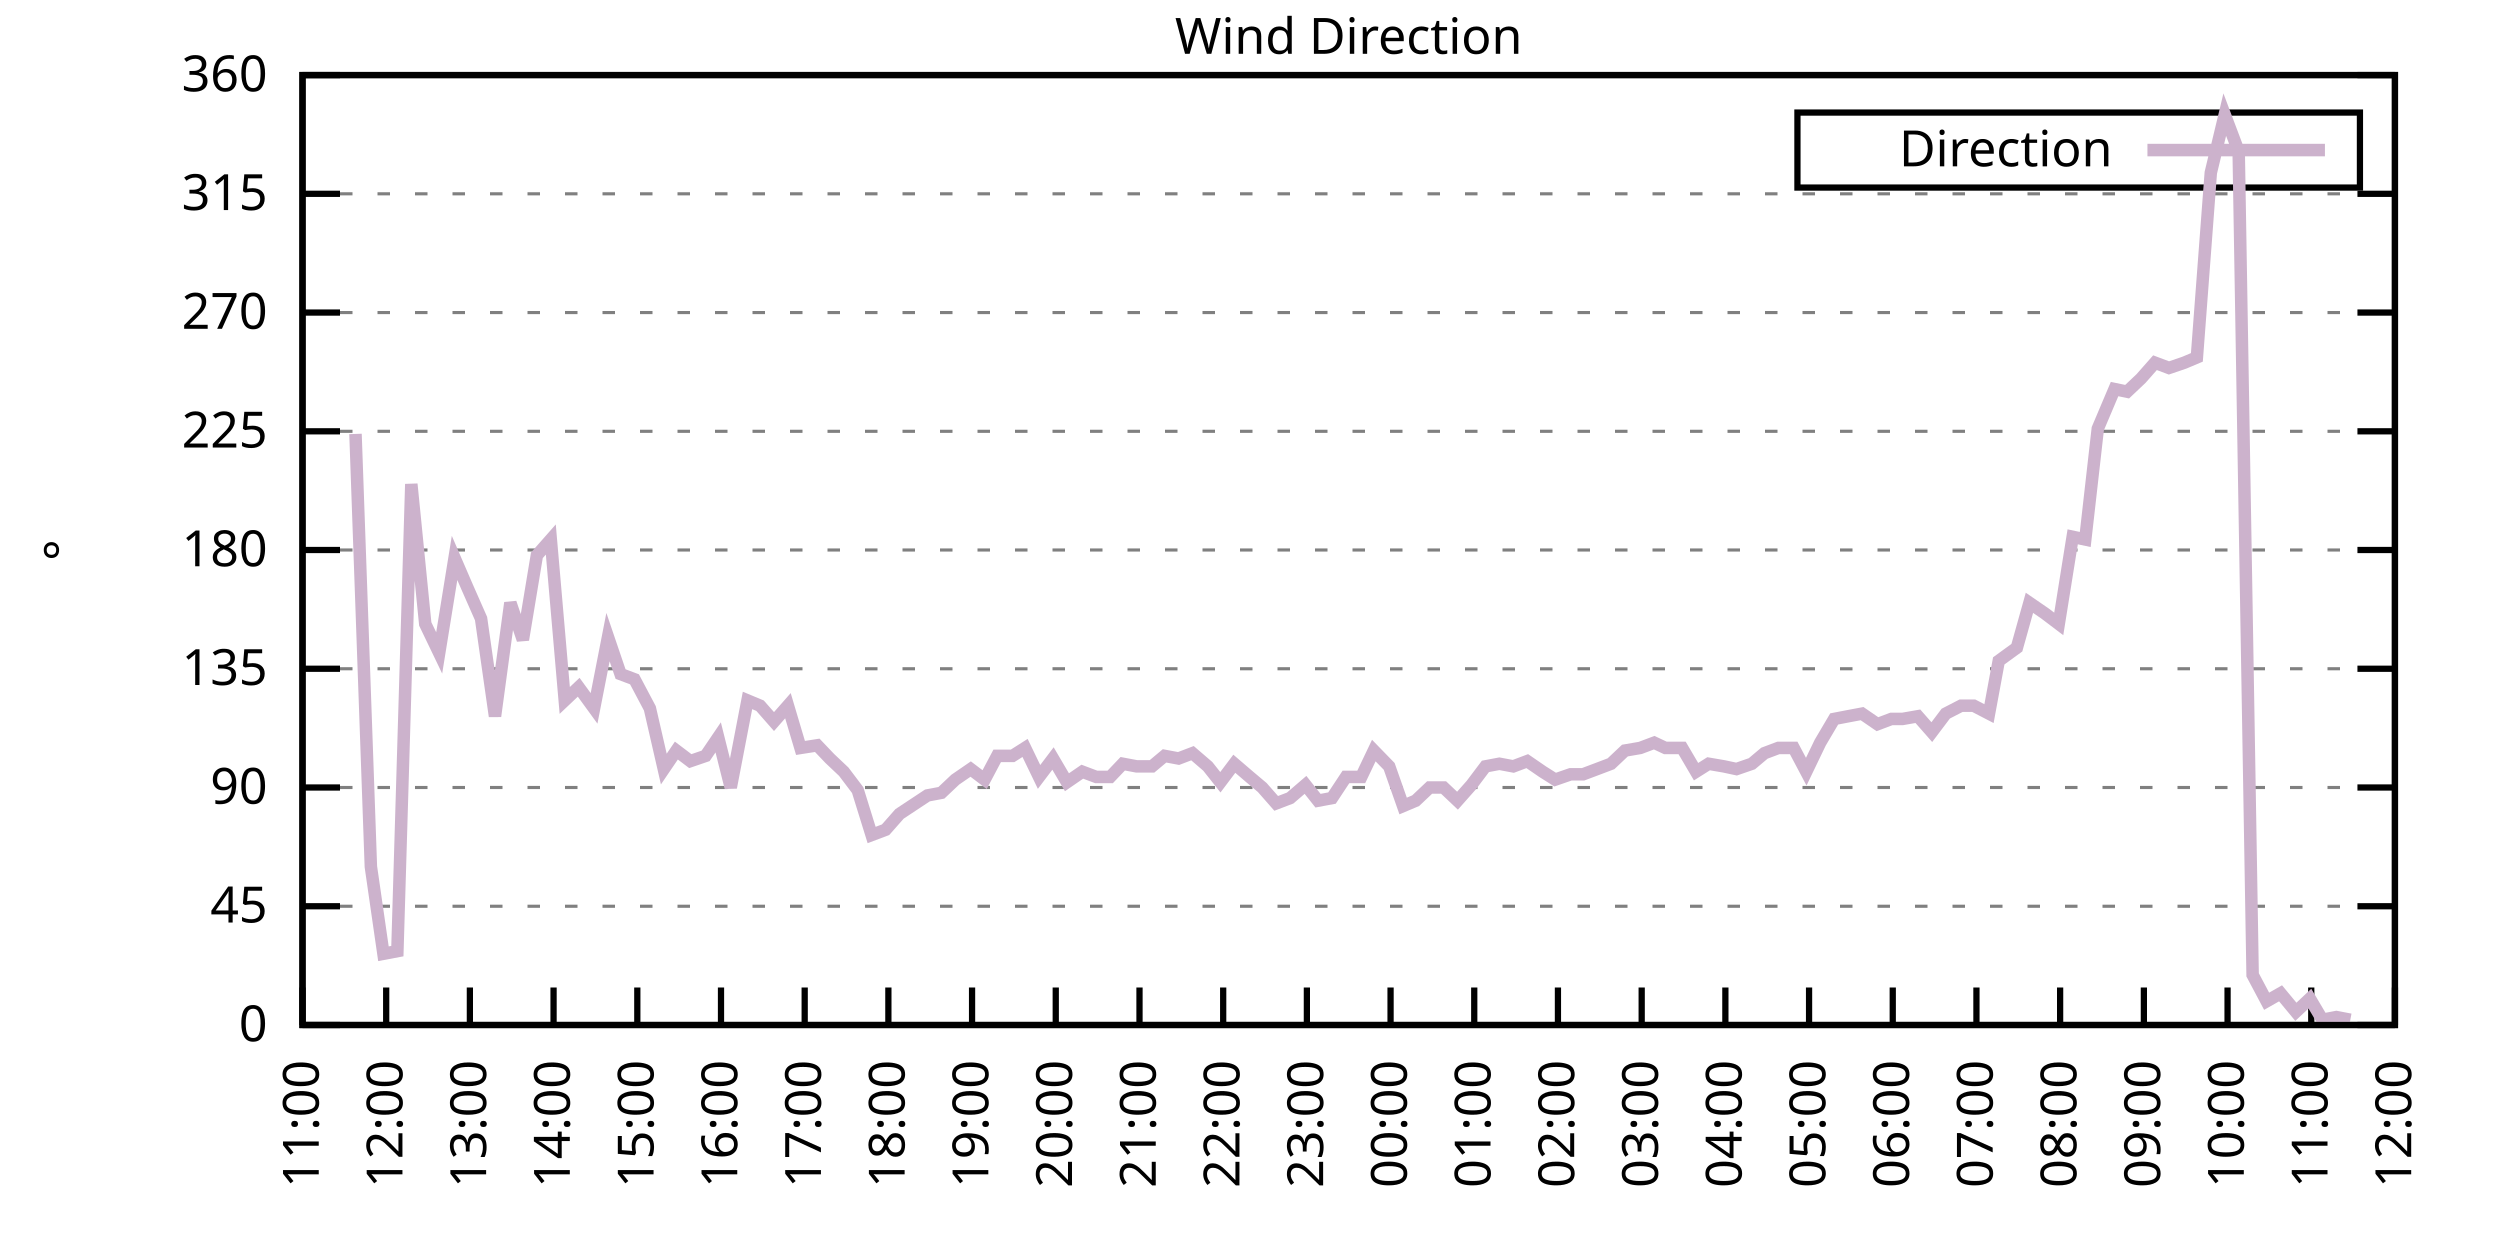
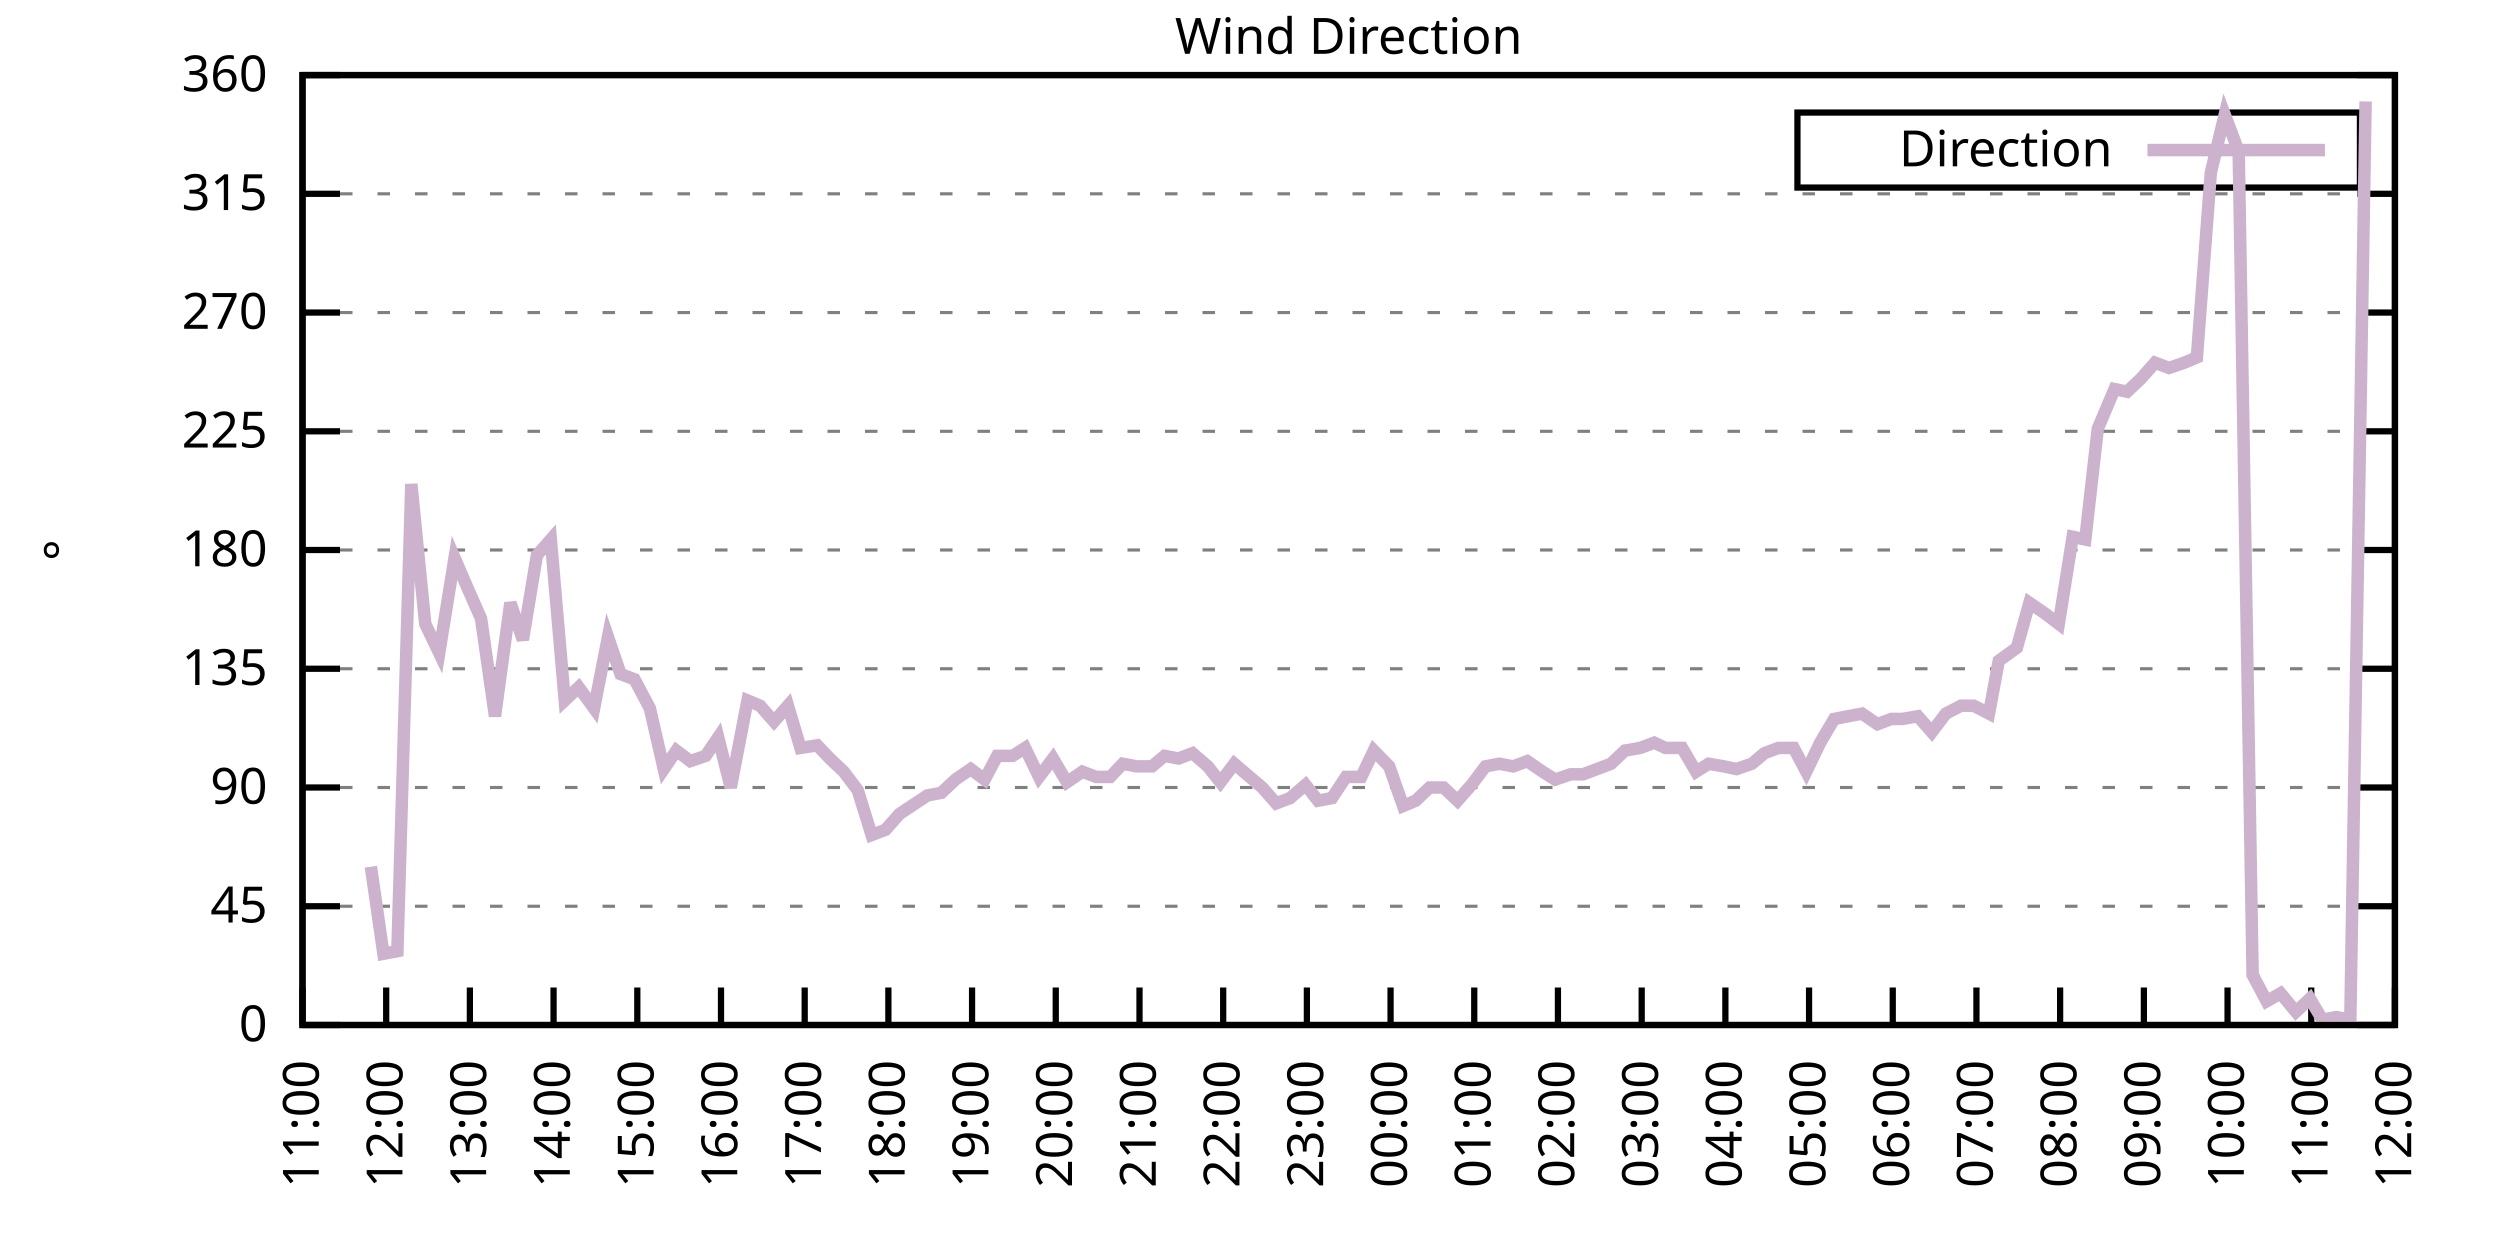
<svg xmlns="http://www.w3.org/2000/svg" xmlns:xlink="http://www.w3.org/1999/xlink" width="400" height="200" viewBox="0 0 400 200">
  <g id="gnuplot_canvas">
    <rect x="0" y="0" width="400" height="200" fill="none" />
    <defs>
      <circle id="gpDot" r="0.5" stroke-width="0.5" stroke="currentColor" />
      <path id="gpPt0" stroke-width="0.333" stroke="currentColor" d="M-1,0 h2 M0,-1 v2" />
      <path id="gpPt1" stroke-width="0.333" stroke="currentColor" d="M-1,-1 L1,1 M1,-1 L-1,1" />
      <path id="gpPt2" stroke-width="0.333" stroke="currentColor" d="M-1,0 L1,0 M0,-1 L0,1 M-1,-1 L1,1 M-1,1 L1,-1" />
      <rect id="gpPt3" stroke-width="0.333" stroke="currentColor" x="-1" y="-1" width="2" height="2" />
      <rect id="gpPt4" stroke-width="0.333" stroke="currentColor" fill="currentColor" x="-1" y="-1" width="2" height="2" />
      <circle id="gpPt5" stroke-width="0.333" stroke="currentColor" cx="0" cy="0" r="1" />
      <use xlink:href="#gpPt5" id="gpPt6" fill="currentColor" stroke="none" />
      <path id="gpPt7" stroke-width="0.333" stroke="currentColor" d="M0,-1.33 L-1.33,0.67 L1.33,0.67 z" />
      <use xlink:href="#gpPt7" id="gpPt8" fill="currentColor" stroke="none" />
      <use xlink:href="#gpPt7" id="gpPt9" stroke="currentColor" transform="rotate(180)" />
      <use xlink:href="#gpPt9" id="gpPt10" fill="currentColor" stroke="none" />
      <use xlink:href="#gpPt3" id="gpPt11" stroke="currentColor" transform="rotate(45)" />
      <use xlink:href="#gpPt11" id="gpPt12" fill="currentColor" stroke="none" />
      <path id="gpPt13" stroke-width="0.333" stroke="currentColor" d="M0,1.330 L1.265,0.411 L0.782,-1.067 L-0.782,-1.076 L-1.265,0.411 z" />
      <use xlink:href="#gpPt13" id="gpPt14" fill="currentColor" stroke="none" />
      <filter id="textbox" filterUnits="objectBoundingBox" x="0" y="0" height="1" width="1">
        <feFlood flood-color="white" flood-opacity="1" result="bgnd" />
        <feComposite in="SourceGraphic" in2="bgnd" operator="atop" />
      </filter>
      <filter id="greybox" filterUnits="objectBoundingBox" x="0" y="0" height="1" width="1">
        <feFlood flood-color="lightgrey" flood-opacity="1" result="grey" />
        <feComposite in="SourceGraphic" in2="grey" operator="atop" />
      </filter>
    </defs>
    <g fill="none" color="white" stroke="currentColor" stroke-width="1.00" stroke-linecap="butt" stroke-linejoin="miter">
</g>
    <g fill="none" color="black" stroke="currentColor" stroke-width="1.00" stroke-linecap="butt" stroke-linejoin="miter">
      <g stroke="none" shape-rendering="crispEdges">
        <polygon fill="rgb(255, 255, 255)" points="48.40,164.00 383.18,164.00 383.18,12.02 48.40,12.02 " />
      </g>
    </g>
    <g fill="none" color="black" stroke="currentColor" stroke-width="1.00" stroke-linecap="butt" stroke-linejoin="miter">
</g>
    <g fill="none" color="black" stroke="black" stroke-width="0.50" stroke-linecap="butt" stroke-linejoin="miter">
</g>
    <g fill="none" color="gray" stroke="currentColor" stroke-width="0.50" stroke-linecap="butt" stroke-linejoin="miter">
      <path stroke="gray" stroke-dasharray="2,4" class="gridline" d="M48.40,164.00 L383.19,164.00  " />
    </g>
    <g fill="none" color="gray" stroke="gray" stroke-width="1.00" stroke-linecap="butt" stroke-linejoin="miter">
</g>
    <g fill="none" color="black" stroke="currentColor" stroke-width="1.00" stroke-linecap="butt" stroke-linejoin="miter">
      <path stroke="black" d="M48.40,164.00 L54.40,164.00 M383.19,164.00 L377.19,164.00  " />
      <g transform="translate(42.80,166.60)" stroke="none" fill="black" font-family="Sans" font-size="8.00" text-anchor="end">
        <text>
          <tspan font-family="Sans"> 0</tspan>
        </text>
      </g>
    </g>
    <g fill="none" color="black" stroke="currentColor" stroke-width="1.00" stroke-linecap="butt" stroke-linejoin="miter">
</g>
    <g fill="none" color="black" stroke="black" stroke-width="0.50" stroke-linecap="butt" stroke-linejoin="miter">
</g>
    <g fill="none" color="gray" stroke="currentColor" stroke-width="0.50" stroke-linecap="butt" stroke-linejoin="miter">
      <path stroke="gray" stroke-dasharray="2,4" class="gridline" d="M48.40,145.00 L383.19,145.00  " />
    </g>
    <g fill="none" color="gray" stroke="gray" stroke-width="1.00" stroke-linecap="butt" stroke-linejoin="miter">
</g>
    <g fill="none" color="black" stroke="currentColor" stroke-width="1.00" stroke-linecap="butt" stroke-linejoin="miter">
      <path stroke="black" d="M48.40,145.00 L54.40,145.00 M383.19,145.00 L377.19,145.00  " />
      <g transform="translate(42.80,147.60)" stroke="none" fill="black" font-family="Sans" font-size="8.00" text-anchor="end">
        <text>
          <tspan font-family="Sans"> 45</tspan>
        </text>
      </g>
    </g>
    <g fill="none" color="black" stroke="currentColor" stroke-width="1.00" stroke-linecap="butt" stroke-linejoin="miter">
</g>
    <g fill="none" color="black" stroke="black" stroke-width="0.50" stroke-linecap="butt" stroke-linejoin="miter">
</g>
    <g fill="none" color="gray" stroke="currentColor" stroke-width="0.50" stroke-linecap="butt" stroke-linejoin="miter">
      <path stroke="gray" stroke-dasharray="2,4" class="gridline" d="M48.40,126.00 L383.19,126.00  " />
    </g>
    <g fill="none" color="gray" stroke="gray" stroke-width="1.00" stroke-linecap="butt" stroke-linejoin="miter">
</g>
    <g fill="none" color="black" stroke="currentColor" stroke-width="1.00" stroke-linecap="butt" stroke-linejoin="miter">
      <path stroke="black" d="M48.40,126.00 L54.40,126.00 M383.19,126.00 L377.19,126.00  " />
      <g transform="translate(42.80,128.60)" stroke="none" fill="black" font-family="Sans" font-size="8.00" text-anchor="end">
        <text>
          <tspan font-family="Sans"> 90</tspan>
        </text>
      </g>
    </g>
    <g fill="none" color="black" stroke="currentColor" stroke-width="1.00" stroke-linecap="butt" stroke-linejoin="miter">
</g>
    <g fill="none" color="black" stroke="black" stroke-width="0.50" stroke-linecap="butt" stroke-linejoin="miter">
</g>
    <g fill="none" color="gray" stroke="currentColor" stroke-width="0.50" stroke-linecap="butt" stroke-linejoin="miter">
      <path stroke="gray" stroke-dasharray="2,4" class="gridline" d="M48.40,107.00 L383.19,107.00  " />
    </g>
    <g fill="none" color="gray" stroke="gray" stroke-width="1.00" stroke-linecap="butt" stroke-linejoin="miter">
</g>
    <g fill="none" color="black" stroke="currentColor" stroke-width="1.00" stroke-linecap="butt" stroke-linejoin="miter">
      <path stroke="black" d="M48.40,107.00 L54.40,107.00 M383.19,107.00 L377.19,107.00  " />
      <g transform="translate(42.80,109.60)" stroke="none" fill="black" font-family="Sans" font-size="8.00" text-anchor="end">
        <text>
          <tspan font-family="Sans"> 135</tspan>
        </text>
      </g>
    </g>
    <g fill="none" color="black" stroke="currentColor" stroke-width="1.00" stroke-linecap="butt" stroke-linejoin="miter">
</g>
    <g fill="none" color="black" stroke="black" stroke-width="0.50" stroke-linecap="butt" stroke-linejoin="miter">
</g>
    <g fill="none" color="gray" stroke="currentColor" stroke-width="0.50" stroke-linecap="butt" stroke-linejoin="miter">
      <path stroke="gray" stroke-dasharray="2,4" class="gridline" d="M48.40,88.00 L383.19,88.00  " />
    </g>
    <g fill="none" color="gray" stroke="gray" stroke-width="1.00" stroke-linecap="butt" stroke-linejoin="miter">
</g>
    <g fill="none" color="black" stroke="currentColor" stroke-width="1.00" stroke-linecap="butt" stroke-linejoin="miter">
      <path stroke="black" d="M48.40,88.00 L54.40,88.00 M383.19,88.00 L377.19,88.00  " />
      <g transform="translate(42.80,90.60)" stroke="none" fill="black" font-family="Sans" font-size="8.00" text-anchor="end">
        <text>
          <tspan font-family="Sans"> 180</tspan>
        </text>
      </g>
    </g>
    <g fill="none" color="black" stroke="currentColor" stroke-width="1.00" stroke-linecap="butt" stroke-linejoin="miter">
</g>
    <g fill="none" color="black" stroke="black" stroke-width="0.50" stroke-linecap="butt" stroke-linejoin="miter">
</g>
    <g fill="none" color="gray" stroke="currentColor" stroke-width="0.50" stroke-linecap="butt" stroke-linejoin="miter">
      <path stroke="gray" stroke-dasharray="2,4" class="gridline" d="M48.40,69.01 L383.19,69.01  " />
    </g>
    <g fill="none" color="gray" stroke="gray" stroke-width="1.00" stroke-linecap="butt" stroke-linejoin="miter">
</g>
    <g fill="none" color="black" stroke="currentColor" stroke-width="1.00" stroke-linecap="butt" stroke-linejoin="miter">
      <path stroke="black" d="M48.40,69.01 L54.40,69.01 M383.19,69.01 L377.19,69.01  " />
      <g transform="translate(42.80,71.61)" stroke="none" fill="black" font-family="Sans" font-size="8.00" text-anchor="end">
        <text>
          <tspan font-family="Sans"> 225</tspan>
        </text>
      </g>
    </g>
    <g fill="none" color="black" stroke="currentColor" stroke-width="1.00" stroke-linecap="butt" stroke-linejoin="miter">
</g>
    <g fill="none" color="black" stroke="black" stroke-width="0.50" stroke-linecap="butt" stroke-linejoin="miter">
</g>
    <g fill="none" color="gray" stroke="currentColor" stroke-width="0.50" stroke-linecap="butt" stroke-linejoin="miter">
      <path stroke="gray" stroke-dasharray="2,4" class="gridline" d="M48.40,50.01 L383.19,50.01  " />
    </g>
    <g fill="none" color="gray" stroke="gray" stroke-width="1.00" stroke-linecap="butt" stroke-linejoin="miter">
</g>
    <g fill="none" color="black" stroke="currentColor" stroke-width="1.00" stroke-linecap="butt" stroke-linejoin="miter">
      <path stroke="black" d="M48.40,50.01 L54.40,50.01 M383.19,50.01 L377.19,50.01  " />
      <g transform="translate(42.80,52.61)" stroke="none" fill="black" font-family="Sans" font-size="8.00" text-anchor="end">
        <text>
          <tspan font-family="Sans"> 270</tspan>
        </text>
      </g>
    </g>
    <g fill="none" color="black" stroke="currentColor" stroke-width="1.00" stroke-linecap="butt" stroke-linejoin="miter">
</g>
    <g fill="none" color="black" stroke="black" stroke-width="0.50" stroke-linecap="butt" stroke-linejoin="miter">
</g>
    <g fill="none" color="gray" stroke="currentColor" stroke-width="0.50" stroke-linecap="butt" stroke-linejoin="miter">
      <path stroke="gray" stroke-dasharray="2,4" class="gridline" d="M48.40,31.01 L383.19,31.01  " />
    </g>
    <g fill="none" color="gray" stroke="gray" stroke-width="1.00" stroke-linecap="butt" stroke-linejoin="miter">
</g>
    <g fill="none" color="black" stroke="currentColor" stroke-width="1.00" stroke-linecap="butt" stroke-linejoin="miter">
      <path stroke="black" d="M48.40,31.01 L54.40,31.01 M383.19,31.01 L377.19,31.01  " />
      <g transform="translate(42.80,33.61)" stroke="none" fill="black" font-family="Sans" font-size="8.00" text-anchor="end">
        <text>
          <tspan font-family="Sans"> 315</tspan>
        </text>
      </g>
    </g>
    <g fill="none" color="black" stroke="currentColor" stroke-width="1.00" stroke-linecap="butt" stroke-linejoin="miter">
</g>
    <g fill="none" color="black" stroke="black" stroke-width="0.50" stroke-linecap="butt" stroke-linejoin="miter">
</g>
    <g fill="none" color="gray" stroke="currentColor" stroke-width="0.50" stroke-linecap="butt" stroke-linejoin="miter">
      <path stroke="gray" stroke-dasharray="2,4" class="gridline" d="M48.40,12.01 L383.19,12.01  " />
    </g>
    <g fill="none" color="gray" stroke="gray" stroke-width="1.00" stroke-linecap="butt" stroke-linejoin="miter">
</g>
    <g fill="none" color="black" stroke="currentColor" stroke-width="1.00" stroke-linecap="butt" stroke-linejoin="miter">
      <path stroke="black" d="M48.40,12.01 L54.40,12.01 M383.19,12.01 L377.19,12.01  " />
      <g transform="translate(42.80,14.61)" stroke="none" fill="black" font-family="Sans" font-size="8.00" text-anchor="end">
        <text>
          <tspan font-family="Sans"> 360</tspan>
        </text>
      </g>
    </g>
    <g fill="none" color="black" stroke="currentColor" stroke-width="1.00" stroke-linecap="butt" stroke-linejoin="miter">
      <path stroke="black" d="M48.40,164.00 L48.40,158.00  " />
      <g transform="translate(51.00,169.60) rotate(270.00)" stroke="none" fill="black" font-family="Sans" font-size="8.00" text-anchor="end">
        <text>
          <tspan font-family="Sans">11:00</tspan>
        </text>
      </g>
    </g>
    <g fill="none" color="black" stroke="currentColor" stroke-width="1.00" stroke-linecap="butt" stroke-linejoin="miter">
      <path stroke="black" d="M61.79,164.00 L61.79,158.00  " />
      <g transform="translate(64.39,169.60) rotate(270.00)" stroke="none" fill="black" font-family="Sans" font-size="8.00" text-anchor="end">
        <text>
          <tspan font-family="Sans">12:00</tspan>
        </text>
      </g>
    </g>
    <g fill="none" color="black" stroke="currentColor" stroke-width="1.00" stroke-linecap="butt" stroke-linejoin="miter">
      <path stroke="black" d="M75.18,164.00 L75.18,158.00  " />
      <g transform="translate(77.78,169.60) rotate(270.00)" stroke="none" fill="black" font-family="Sans" font-size="8.00" text-anchor="end">
        <text>
          <tspan font-family="Sans">13:00</tspan>
        </text>
      </g>
    </g>
    <g fill="none" color="black" stroke="currentColor" stroke-width="1.00" stroke-linecap="butt" stroke-linejoin="miter">
      <path stroke="black" d="M88.57,164.00 L88.57,158.00  " />
      <g transform="translate(91.17,169.60) rotate(270.00)" stroke="none" fill="black" font-family="Sans" font-size="8.00" text-anchor="end">
        <text>
          <tspan font-family="Sans">14:00</tspan>
        </text>
      </g>
    </g>
    <g fill="none" color="black" stroke="currentColor" stroke-width="1.00" stroke-linecap="butt" stroke-linejoin="miter">
      <path stroke="black" d="M101.97,164.00 L101.97,158.00  " />
      <g transform="translate(104.57,169.60) rotate(270.00)" stroke="none" fill="black" font-family="Sans" font-size="8.00" text-anchor="end">
        <text>
          <tspan font-family="Sans">15:00</tspan>
        </text>
      </g>
    </g>
    <g fill="none" color="black" stroke="currentColor" stroke-width="1.00" stroke-linecap="butt" stroke-linejoin="miter">
      <path stroke="black" d="M115.36,164.00 L115.36,158.00  " />
      <g transform="translate(117.96,169.60) rotate(270.00)" stroke="none" fill="black" font-family="Sans" font-size="8.00" text-anchor="end">
        <text>
          <tspan font-family="Sans">16:00</tspan>
        </text>
      </g>
    </g>
    <g fill="none" color="black" stroke="currentColor" stroke-width="1.00" stroke-linecap="butt" stroke-linejoin="miter">
      <path stroke="black" d="M128.75,164.00 L128.75,158.00  " />
      <g transform="translate(131.35,169.60) rotate(270.00)" stroke="none" fill="black" font-family="Sans" font-size="8.00" text-anchor="end">
        <text>
          <tspan font-family="Sans">17:00</tspan>
        </text>
      </g>
    </g>
    <g fill="none" color="black" stroke="currentColor" stroke-width="1.00" stroke-linecap="butt" stroke-linejoin="miter">
      <path stroke="black" d="M142.14,164.00 L142.14,158.00  " />
      <g transform="translate(144.74,169.60) rotate(270.00)" stroke="none" fill="black" font-family="Sans" font-size="8.00" text-anchor="end">
        <text>
          <tspan font-family="Sans">18:00</tspan>
        </text>
      </g>
    </g>
    <g fill="none" color="black" stroke="currentColor" stroke-width="1.00" stroke-linecap="butt" stroke-linejoin="miter">
      <path stroke="black" d="M155.53,164.00 L155.53,158.00  " />
      <g transform="translate(158.13,169.60) rotate(270.00)" stroke="none" fill="black" font-family="Sans" font-size="8.00" text-anchor="end">
        <text>
          <tspan font-family="Sans">19:00</tspan>
        </text>
      </g>
    </g>
    <g fill="none" color="black" stroke="currentColor" stroke-width="1.00" stroke-linecap="butt" stroke-linejoin="miter">
      <path stroke="black" d="M168.92,164.00 L168.92,158.00  " />
      <g transform="translate(171.52,169.60) rotate(270.00)" stroke="none" fill="black" font-family="Sans" font-size="8.00" text-anchor="end">
        <text>
          <tspan font-family="Sans">20:00</tspan>
        </text>
      </g>
    </g>
    <g fill="none" color="black" stroke="currentColor" stroke-width="1.00" stroke-linecap="butt" stroke-linejoin="miter">
      <path stroke="black" d="M182.32,164.00 L182.32,158.00  " />
      <g transform="translate(184.92,169.60) rotate(270.00)" stroke="none" fill="black" font-family="Sans" font-size="8.00" text-anchor="end">
        <text>
          <tspan font-family="Sans">21:00</tspan>
        </text>
      </g>
    </g>
    <g fill="none" color="black" stroke="currentColor" stroke-width="1.00" stroke-linecap="butt" stroke-linejoin="miter">
      <path stroke="black" d="M195.71,164.00 L195.71,158.00  " />
      <g transform="translate(198.31,169.60) rotate(270.00)" stroke="none" fill="black" font-family="Sans" font-size="8.00" text-anchor="end">
        <text>
          <tspan font-family="Sans">22:00</tspan>
        </text>
      </g>
    </g>
    <g fill="none" color="black" stroke="currentColor" stroke-width="1.00" stroke-linecap="butt" stroke-linejoin="miter">
      <path stroke="black" d="M209.10,164.00 L209.10,158.00  " />
      <g transform="translate(211.70,169.60) rotate(270.00)" stroke="none" fill="black" font-family="Sans" font-size="8.00" text-anchor="end">
        <text>
          <tspan font-family="Sans">23:00</tspan>
        </text>
      </g>
    </g>
    <g fill="none" color="black" stroke="currentColor" stroke-width="1.00" stroke-linecap="butt" stroke-linejoin="miter">
      <path stroke="black" d="M222.49,164.00 L222.49,158.00  " />
      <g transform="translate(225.09,169.60) rotate(270.00)" stroke="none" fill="black" font-family="Sans" font-size="8.00" text-anchor="end">
        <text>
          <tspan font-family="Sans">00:00</tspan>
        </text>
      </g>
    </g>
    <g fill="none" color="black" stroke="currentColor" stroke-width="1.00" stroke-linecap="butt" stroke-linejoin="miter">
      <path stroke="black" d="M235.88,164.00 L235.88,158.00  " />
      <g transform="translate(238.48,169.60) rotate(270.00)" stroke="none" fill="black" font-family="Sans" font-size="8.00" text-anchor="end">
        <text>
          <tspan font-family="Sans">01:00</tspan>
        </text>
      </g>
    </g>
    <g fill="none" color="black" stroke="currentColor" stroke-width="1.00" stroke-linecap="butt" stroke-linejoin="miter">
      <path stroke="black" d="M249.27,164.00 L249.27,158.00  " />
      <g transform="translate(251.87,169.60) rotate(270.00)" stroke="none" fill="black" font-family="Sans" font-size="8.00" text-anchor="end">
        <text>
          <tspan font-family="Sans">02:00</tspan>
        </text>
      </g>
    </g>
    <g fill="none" color="black" stroke="currentColor" stroke-width="1.00" stroke-linecap="butt" stroke-linejoin="miter">
      <path stroke="black" d="M262.67,164.00 L262.67,158.00  " />
      <g transform="translate(265.27,169.60) rotate(270.00)" stroke="none" fill="black" font-family="Sans" font-size="8.00" text-anchor="end">
        <text>
          <tspan font-family="Sans">03:00</tspan>
        </text>
      </g>
    </g>
    <g fill="none" color="black" stroke="currentColor" stroke-width="1.00" stroke-linecap="butt" stroke-linejoin="miter">
      <path stroke="black" d="M276.06,164.00 L276.06,158.00  " />
      <g transform="translate(278.66,169.60) rotate(270.00)" stroke="none" fill="black" font-family="Sans" font-size="8.00" text-anchor="end">
        <text>
          <tspan font-family="Sans">04:00</tspan>
        </text>
      </g>
    </g>
    <g fill="none" color="black" stroke="currentColor" stroke-width="1.00" stroke-linecap="butt" stroke-linejoin="miter">
      <path stroke="black" d="M289.45,164.00 L289.45,158.00  " />
      <g transform="translate(292.05,169.60) rotate(270.00)" stroke="none" fill="black" font-family="Sans" font-size="8.00" text-anchor="end">
        <text>
          <tspan font-family="Sans">05:00</tspan>
        </text>
      </g>
    </g>
    <g fill="none" color="black" stroke="currentColor" stroke-width="1.00" stroke-linecap="butt" stroke-linejoin="miter">
      <path stroke="black" d="M302.84,164.00 L302.84,158.00  " />
      <g transform="translate(305.44,169.60) rotate(270.00)" stroke="none" fill="black" font-family="Sans" font-size="8.00" text-anchor="end">
        <text>
          <tspan font-family="Sans">06:00</tspan>
        </text>
      </g>
    </g>
    <g fill="none" color="black" stroke="currentColor" stroke-width="1.00" stroke-linecap="butt" stroke-linejoin="miter">
      <path stroke="black" d="M316.23,164.00 L316.23,158.00  " />
      <g transform="translate(318.83,169.60) rotate(270.00)" stroke="none" fill="black" font-family="Sans" font-size="8.00" text-anchor="end">
        <text>
          <tspan font-family="Sans">07:00</tspan>
        </text>
      </g>
    </g>
    <g fill="none" color="black" stroke="currentColor" stroke-width="1.00" stroke-linecap="butt" stroke-linejoin="miter">
      <path stroke="black" d="M329.62,164.00 L329.62,158.00  " />
      <g transform="translate(332.22,169.60) rotate(270.00)" stroke="none" fill="black" font-family="Sans" font-size="8.00" text-anchor="end">
        <text>
          <tspan font-family="Sans">08:00</tspan>
        </text>
      </g>
    </g>
    <g fill="none" color="black" stroke="currentColor" stroke-width="1.00" stroke-linecap="butt" stroke-linejoin="miter">
      <path stroke="black" d="M343.02,164.00 L343.02,158.00  " />
      <g transform="translate(345.62,169.60) rotate(270.00)" stroke="none" fill="black" font-family="Sans" font-size="8.00" text-anchor="end">
        <text>
          <tspan font-family="Sans">09:00</tspan>
        </text>
      </g>
    </g>
    <g fill="none" color="black" stroke="currentColor" stroke-width="1.00" stroke-linecap="butt" stroke-linejoin="miter">
      <path stroke="black" d="M356.41,164.00 L356.41,158.00  " />
      <g transform="translate(359.01,169.60) rotate(270.00)" stroke="none" fill="black" font-family="Sans" font-size="8.00" text-anchor="end">
        <text>
          <tspan font-family="Sans">10:00</tspan>
        </text>
      </g>
    </g>
    <g fill="none" color="black" stroke="currentColor" stroke-width="1.00" stroke-linecap="butt" stroke-linejoin="miter">
      <path stroke="black" d="M369.80,164.00 L369.80,158.00  " />
      <g transform="translate(372.40,169.60) rotate(270.00)" stroke="none" fill="black" font-family="Sans" font-size="8.00" text-anchor="end">
        <text>
          <tspan font-family="Sans">11:00</tspan>
        </text>
      </g>
    </g>
    <g fill="none" color="black" stroke="currentColor" stroke-width="1.00" stroke-linecap="butt" stroke-linejoin="miter">
      <path stroke="black" d="M383.19,164.00 L383.19,158.00  " />
      <g transform="translate(385.79,169.60) rotate(270.00)" stroke="none" fill="black" font-family="Sans" font-size="8.00" text-anchor="end">
        <text>
          <tspan font-family="Sans">12:00</tspan>
        </text>
      </g>
    </g>
    <g fill="none" color="black" stroke="currentColor" stroke-width="1.00" stroke-linecap="butt" stroke-linejoin="miter">
</g>
    <g fill="none" color="black" stroke="currentColor" stroke-width="1.00" stroke-linecap="butt" stroke-linejoin="miter">
      <path stroke="black" d="M48.40,12.01 L48.40,164.00 L383.19,164.00 L383.19,12.01 L48.40,12.01 Z  " />
    </g>
    <g fill="none" color="black" stroke="currentColor" stroke-width="1.00" stroke-linecap="butt" stroke-linejoin="miter">
</g>
    <g fill="none" color="black" stroke="currentColor" stroke-width="1.00" stroke-linecap="butt" stroke-linejoin="miter">
      <path stroke="black" d="M287.59,30.01 L287.59,18.01 L377.59,18.01 L377.59,30.01 L287.59,30.01 Z  " />
    </g>
    <g id="Wind_direction_plot_1">
      <g fill="none" color="white" stroke="black" stroke-width="2.00" stroke-linecap="butt" stroke-linejoin="miter">
</g>
      <g fill="none" color="black" stroke="currentColor" stroke-width="2.00" stroke-linecap="butt" stroke-linejoin="miter">
        <g transform="translate(337.99,26.61)" stroke="none" fill="black" font-family="Sans" font-size="8.00" text-anchor="end">
          <text>
            <tspan font-family="Sans">Direction</tspan>
          </text>
        </g>
      </g>
      <g fill="none" color="black" stroke="currentColor" stroke-width="2.00" stroke-linecap="butt" stroke-linejoin="miter">
-         <path stroke="rgb(204, 178, 204)" d="M343.59,24.01 L371.99,24.01 M56.88,69.43 L59.34,138.67 L61.35,152.60 L63.58,152.18 L65.81,77.45 L68.04,99.83   L70.27,104.47 L72.73,89.27 L74.74,93.92 L76.97,98.98 L79.20,114.60 L81.66,96.45 L83.66,102.36 L85.90,88.85   L88.13,86.32 L90.36,112.07 L92.59,109.96 L95.05,113.34 L97.28,101.94 L99.29,107.85 L101.52,108.69 L103.98,113.34   L106.21,123.05 L108.22,120.09 L110.45,121.78 L112.90,120.94 L114.91,117.98 L116.92,126.00 L119.60,112.07 L121.61,112.91   L123.84,115.45 L126.07,112.91 L128.08,119.67 L130.76,119.25 L132.77,121.36 L135.00,123.47 L137.23,126.42 L139.46,133.60   L141.69,132.76 L143.93,130.22 L148.39,127.27 L150.62,126.85 L152.85,124.74 L155.31,123.05 L157.54,124.74 L159.55,120.94   L162.01,120.94 L164.01,119.67 L166.25,124.31 L168.48,121.36 L170.71,125.16 L173.17,123.47 L175.40,124.31 L177.63,124.31   L179.64,122.20 L181.87,122.62 L184.32,122.62 L186.33,120.94 L188.57,121.36 L190.80,120.51 L193.25,122.62 L195.26,125.16   L197.49,122.20 L199.95,124.31 L201.96,126.00 L204.19,128.54 L206.42,127.69 L208.88,125.58 L210.88,128.11 L213.12,127.69   L215.35,124.31 L217.80,124.31 L219.81,120.09 L222.27,122.62 L224.50,128.96 L226.51,128.11 L228.74,126.00 L230.97,126.00   L233.20,128.11 L235.44,125.58 L237.67,122.62 L239.90,122.20 L242.13,122.62 L244.36,121.78 L246.82,123.47 L248.83,124.74   L251.28,123.89 L253.29,123.89 L255.52,123.05 L257.76,122.20 L259.99,120.09 L262.44,119.67 L264.67,118.83 L266.46,119.67   L269.14,119.67 L271.37,123.47 L273.38,122.20 L275.83,122.62 L277.84,123.05 L280.30,122.20 L282.31,120.51 L284.54,119.67   L286.99,119.67 L289.00,123.47 L291.23,118.83 L293.47,115.03 L295.70,114.60 L297.93,114.18 L300.39,115.87 L302.62,115.03   L304.40,115.03 L306.86,114.60 L309.09,117.14 L311.32,114.18 L313.78,112.91 L315.79,112.91 L318.24,114.18 L319.80,105.74   L322.70,103.63 L324.71,96.45 L327.17,98.14 L329.40,99.83 L331.63,85.89 L333.64,86.32 L335.65,68.58 L338.33,62.25   L340.34,62.67 L342.57,60.56 L344.80,58.03 L347.03,58.87 L349.49,58.03 L351.50,57.18 L353.73,27.63 L355.96,18.34   L358.19,24.25 L360.42,155.98 L362.66,160.20 L364.89,158.93 L367.34,161.89 L369.58,159.78 L371.58,163.16 L373.82,162.73   L376.05,163.16  " />
+         <path stroke="rgb(204, 178, 204)" d="M343.59,24.01 L371.99,24.01 M59.34,138.67 L61.35,152.60 L63.58,152.18 L65.81,77.45 L68.04,99.83 L70.27,104.47   L72.73,89.27 L74.74,93.92 L76.97,98.98 L79.20,114.60 L81.66,96.45 L83.66,102.36 L85.90,88.85 L88.13,86.32   L90.36,112.07 L92.59,109.96 L95.05,113.34 L97.28,101.94 L99.29,107.85 L101.52,108.69 L103.98,113.34 L106.21,123.05   L108.22,120.09 L110.45,121.78 L112.90,120.94 L114.91,117.98 L116.92,126.00 L119.60,112.07 L121.61,112.91 L123.84,115.45   L126.07,112.91 L128.08,119.67 L130.76,119.25 L132.77,121.36 L135.00,123.47 L137.23,126.42 L139.46,133.60 L141.69,132.76   L143.93,130.22 L148.39,127.27 L150.62,126.85 L152.85,124.74 L155.31,123.05 L157.54,124.74 L159.55,120.94 L162.01,120.94   L164.01,119.67 L166.25,124.31 L168.48,121.36 L170.71,125.16 L173.17,123.47 L175.40,124.31 L177.63,124.31 L179.64,122.20   L181.87,122.62 L184.32,122.62 L186.33,120.94 L188.57,121.36 L190.80,120.51 L193.25,122.62 L195.26,125.16 L197.49,122.20   L199.95,124.31 L201.96,126.00 L204.19,128.54 L206.42,127.69 L208.88,125.58 L210.88,128.11 L213.12,127.69 L215.35,124.31   L217.80,124.31 L219.81,120.09 L222.27,122.62 L224.50,128.96 L226.51,128.11 L228.74,126.00 L230.97,126.00 L233.20,128.11   L235.44,125.58 L237.67,122.62 L239.90,122.20 L242.13,122.62 L244.36,121.78 L246.82,123.47 L248.83,124.74 L251.28,123.89   L253.29,123.89 L255.52,123.05 L257.76,122.20 L259.99,120.09 L262.44,119.67 L264.67,118.83 L266.46,119.67 L269.14,119.67   L271.37,123.47 L273.38,122.20 L275.83,122.62 L277.84,123.05 L280.30,122.20 L282.31,120.51 L284.54,119.67 L286.99,119.67   L289.00,123.47 L291.23,118.83 L293.47,115.03 L295.70,114.60 L297.93,114.18 L300.39,115.87 L302.62,115.03 L304.40,115.03   L306.86,114.60 L309.09,117.14 L311.32,114.18 L313.78,112.91 L315.79,112.91 L318.24,114.18 L319.80,105.74 L322.70,103.63   L324.71,96.45 L327.17,98.14 L329.40,99.83 L331.63,85.89 L333.64,86.32 L335.65,68.58 L338.33,62.25 L340.34,62.67   L342.57,60.56 L344.80,58.03 L347.03,58.87 L349.49,58.03 L351.50,57.18 L353.73,27.63 L355.96,18.34 L358.19,24.25   L360.42,155.98 L362.66,160.20 L364.89,158.93 L367.34,161.89 L369.58,159.78 L371.58,163.16 L373.82,162.73 L376.05,163.16   L378.50,16.23  " />
      </g>
    </g>
    <g fill="none" color="black" stroke="currentColor" stroke-width="2.00" stroke-linecap="butt" stroke-linejoin="miter">
</g>
    <g fill="none" color="black" stroke="black" stroke-width="1.00" stroke-linecap="butt" stroke-linejoin="miter">
</g>
    <g fill="none" color="black" stroke="currentColor" stroke-width="1.00" stroke-linecap="butt" stroke-linejoin="miter">
      <path stroke="black" d="M48.40,12.01 L48.40,164.00 L383.19,164.00 L383.19,12.01 L48.40,12.01 Z  " />
      <g transform="translate(12.80,88.01) rotate(270.00)" stroke="none" fill="black" font-family="Sans" font-size="8.00" text-anchor="middle">
        <text>
          <tspan font-family="Sans">°</tspan>
        </text>
      </g>
    </g>
    <g fill="none" color="black" stroke="currentColor" stroke-width="1.00" stroke-linecap="butt" stroke-linejoin="miter">
</g>
    <g fill="none" color="black" stroke="currentColor" stroke-width="1.00" stroke-linecap="butt" stroke-linejoin="miter">
      <g transform="translate(215.79,8.61)" stroke="none" fill="black" font-family="Sans" font-size="8.00" text-anchor="middle">
        <text>
          <tspan font-family="Sans">Wind Direction</tspan>
        </text>
      </g>
    </g>
    <g fill="none" color="black" stroke="currentColor" stroke-width="1.00" stroke-linecap="butt" stroke-linejoin="miter">
</g>
  </g>
</svg>
